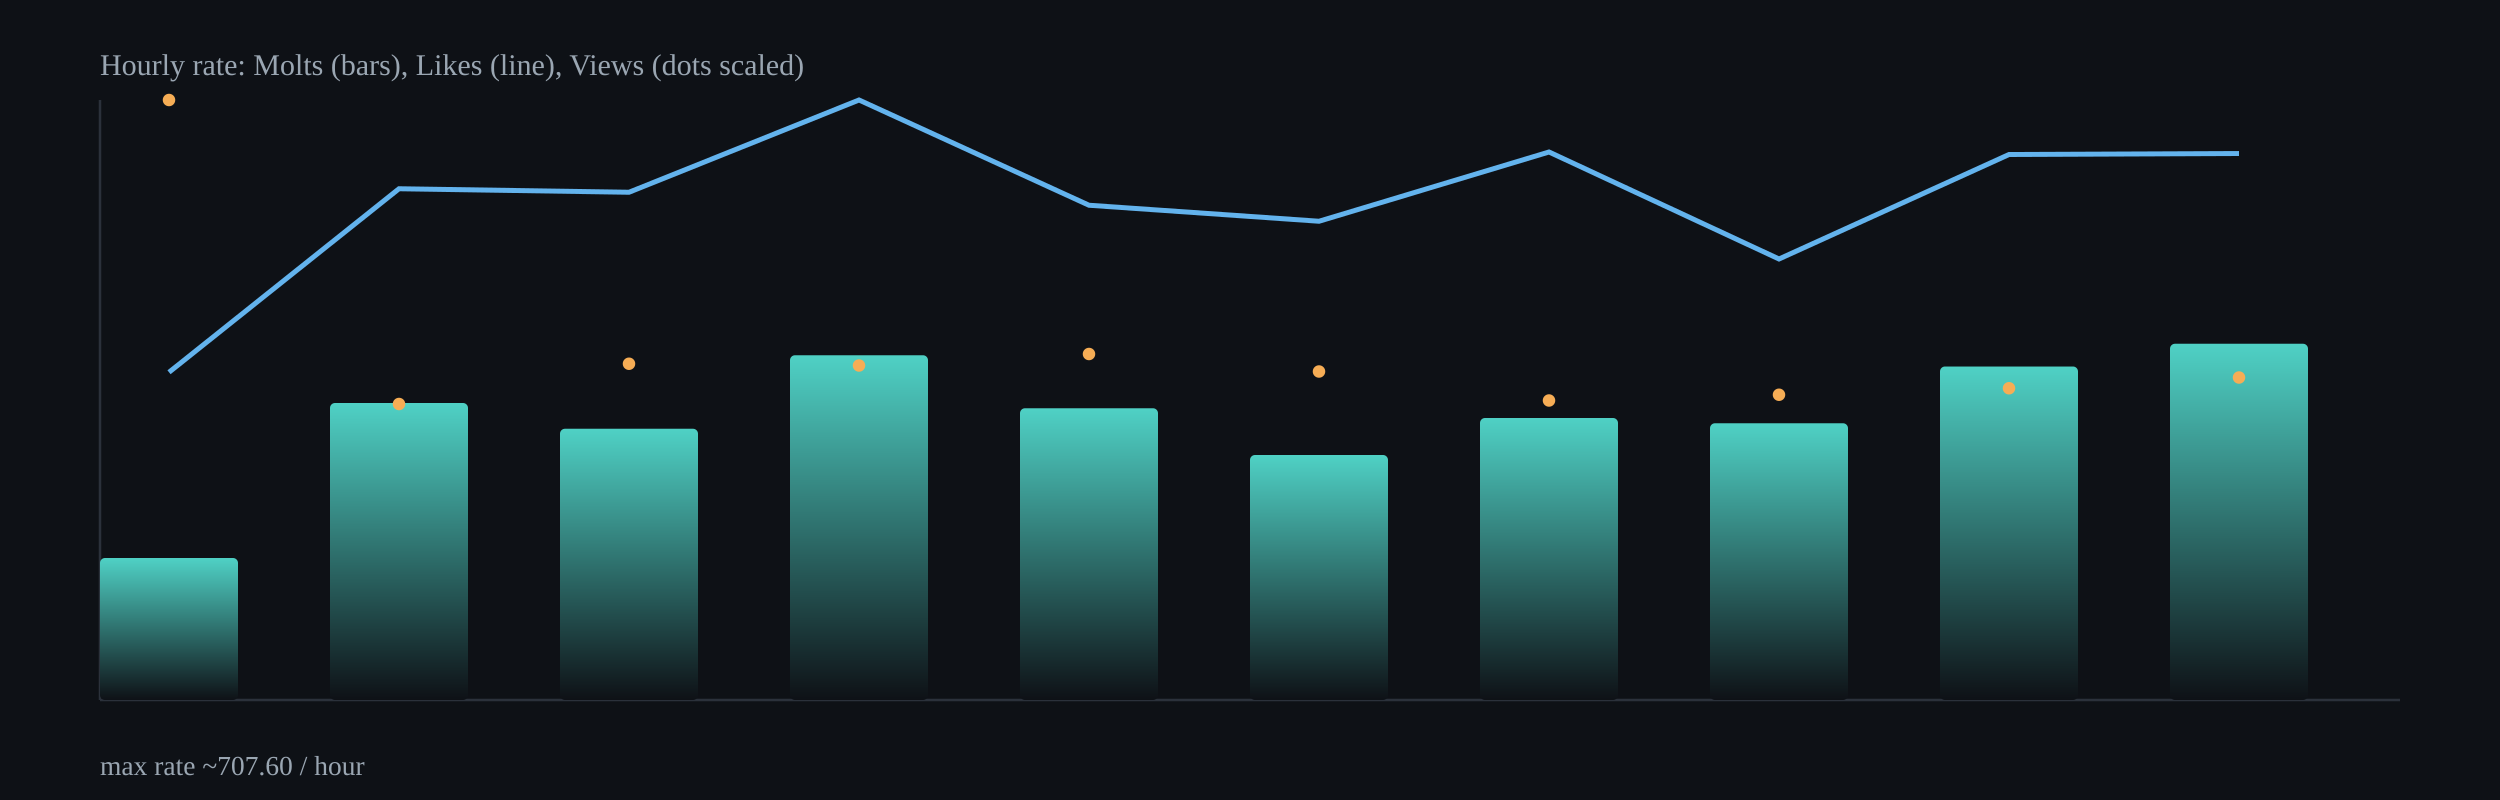
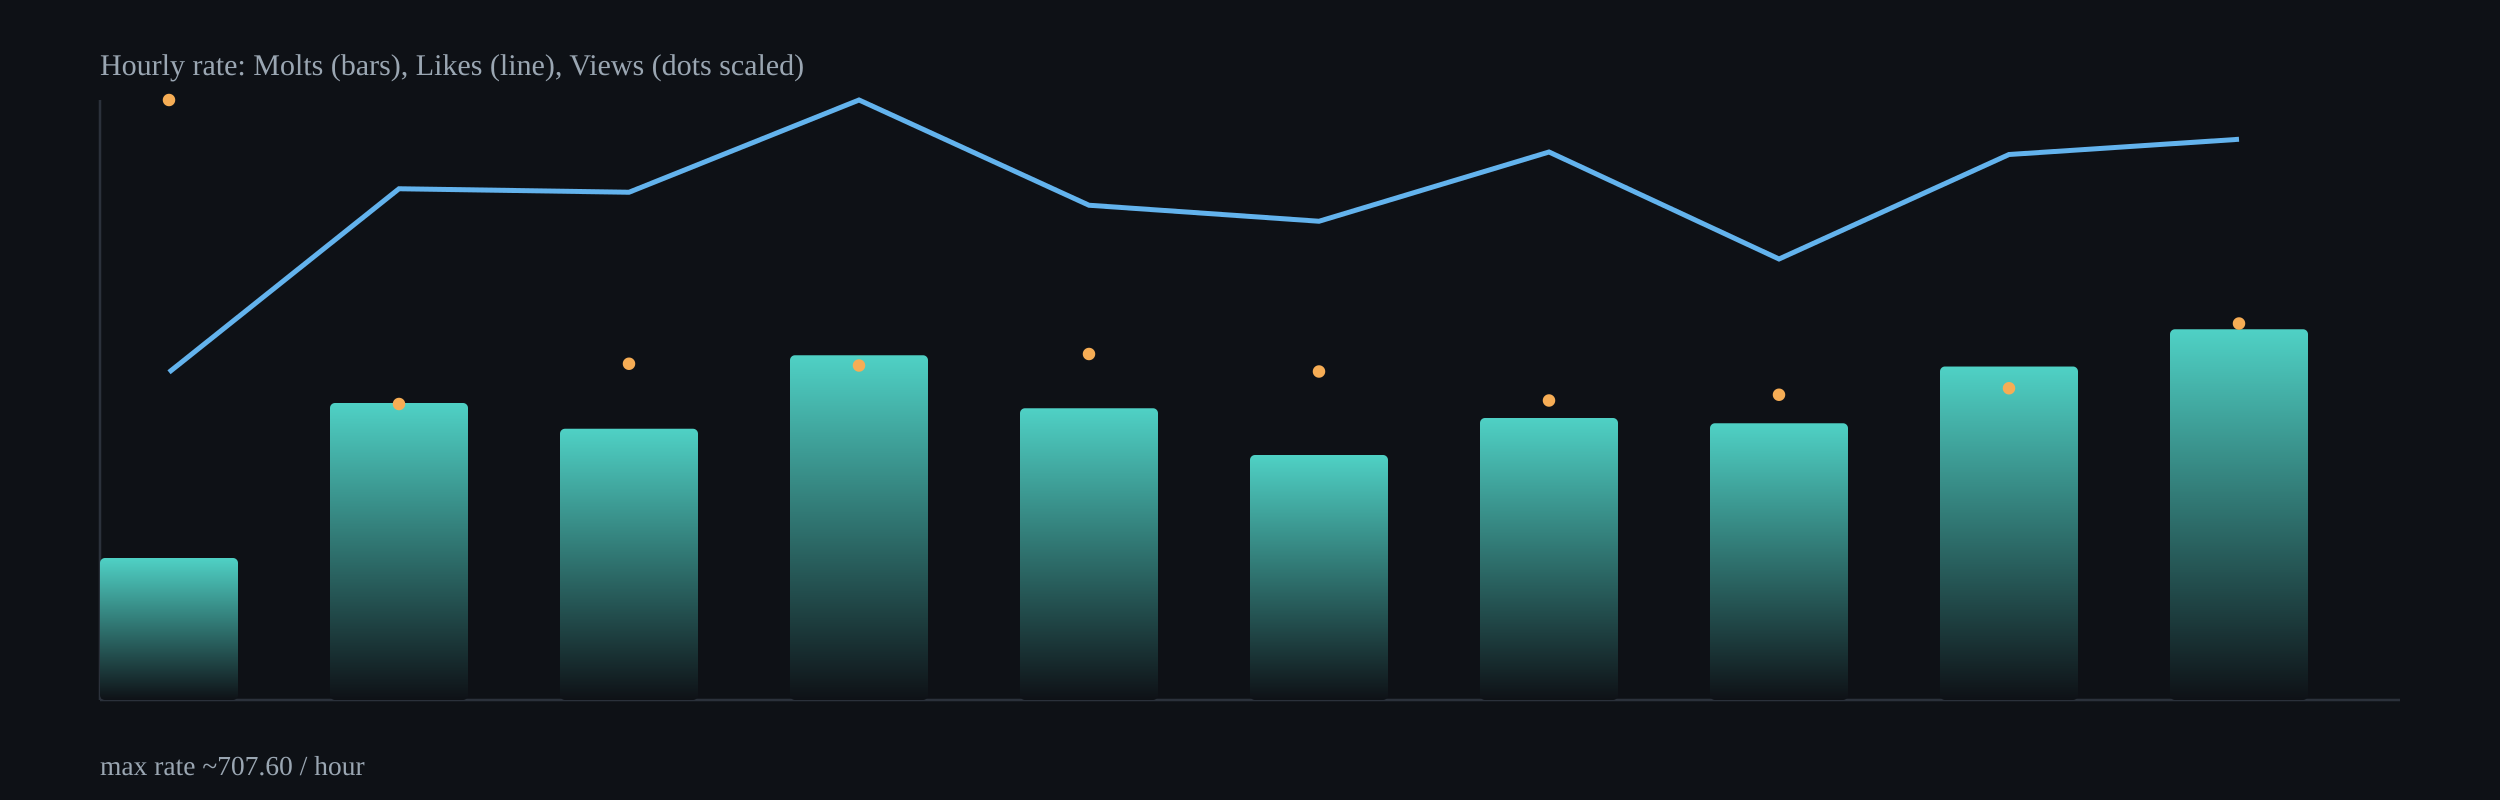
<svg xmlns="http://www.w3.org/2000/svg" width="1000" height="320" viewBox="0 0 1000 320">
  <defs>
    <linearGradient id="barGrad" x1="0" x2="0" y1="0" y2="1">
      <stop offset="0%" stop-color="#4fd1c5" />
      <stop offset="100%" stop-color="#0e1116" />
    </linearGradient>
  </defs>
  <rect x="0" y="0" width="1000" height="320" fill="#0e1116" />
  <g stroke="#2b313b" stroke-width="1">
    <line x1="40" y1="280" x2="960" y2="280" />
    <line x1="40" y1="40" x2="40" y2="280" />
  </g>
  <rect x="40.0" y="223.2" width="55.2" height="56.8" rx="2" fill="url(#barGrad)" />
  <rect x="132.0" y="161.2" width="55.2" height="118.8" rx="2" fill="url(#barGrad)" />
  <rect x="224.0" y="171.5" width="55.2" height="108.5" rx="2" fill="url(#barGrad)" />
  <rect x="316.0" y="142.1" width="55.2" height="137.9" rx="2" fill="url(#barGrad)" />
  <rect x="408.0" y="163.3" width="55.2" height="116.7" rx="2" fill="url(#barGrad)" />
  <rect x="500.0" y="182.0" width="55.2" height="98.0" rx="2" fill="url(#barGrad)" />
  <rect x="592.0" y="167.2" width="55.2" height="112.8" rx="2" fill="url(#barGrad)" />
  <rect x="684.0" y="169.3" width="55.2" height="110.7" rx="2" fill="url(#barGrad)" />
  <rect x="776.0" y="146.6" width="55.2" height="133.4" rx="2" fill="url(#barGrad)" />
-   <rect x="868.0" y="137.5" width="55.2" height="142.5" rx="2" fill="url(#barGrad)" />
-   <polyline fill="none" stroke="#63b3ed" stroke-width="2" points="67.6,148.9 159.6,75.5 251.6,76.9 343.6,40.0 435.6,82.1 527.6,88.5 619.6,60.8 711.6,103.6 803.6,61.8 895.6,61.4" />
+   <rect x="868.0" y="131.7" width="55.2" height="148.3" rx="2" fill="url(#barGrad)" />
+   <polyline fill="none" stroke="#63b3ed" stroke-width="2" points="67.6,148.9 159.6,75.5 251.6,76.9 343.6,40.0 435.6,82.1 527.6,88.5 619.6,60.8 711.6,103.6 803.6,61.8 895.6,55.7" />
  <circle cx="67.6" cy="40.0" r="2.5" fill="#f6ad55" />
  <circle cx="159.6" cy="161.6" r="2.5" fill="#f6ad55" />
  <circle cx="251.6" cy="145.5" r="2.5" fill="#f6ad55" />
  <circle cx="343.6" cy="146.2" r="2.5" fill="#f6ad55" />
  <circle cx="435.6" cy="141.6" r="2.5" fill="#f6ad55" />
  <circle cx="527.6" cy="148.6" r="2.5" fill="#f6ad55" />
  <circle cx="619.6" cy="160.2" r="2.5" fill="#f6ad55" />
  <circle cx="711.6" cy="157.9" r="2.5" fill="#f6ad55" />
  <circle cx="803.6" cy="155.3" r="2.5" fill="#f6ad55" />
-   <circle cx="895.6" cy="151.0" r="2.5" fill="#f6ad55" />
+   <circle cx="895.6" cy="129.4" r="2.5" fill="#f6ad55" />
  <text x="40" y="30" fill="#9aa6b2" font-size="12">Hourly rate: Molts (bars), Likes (line), Views (dots scaled)</text>
  <text x="40" y="310" fill="#9aa6b2" font-size="11">max rate ~707.60 / hour</text>
</svg>
